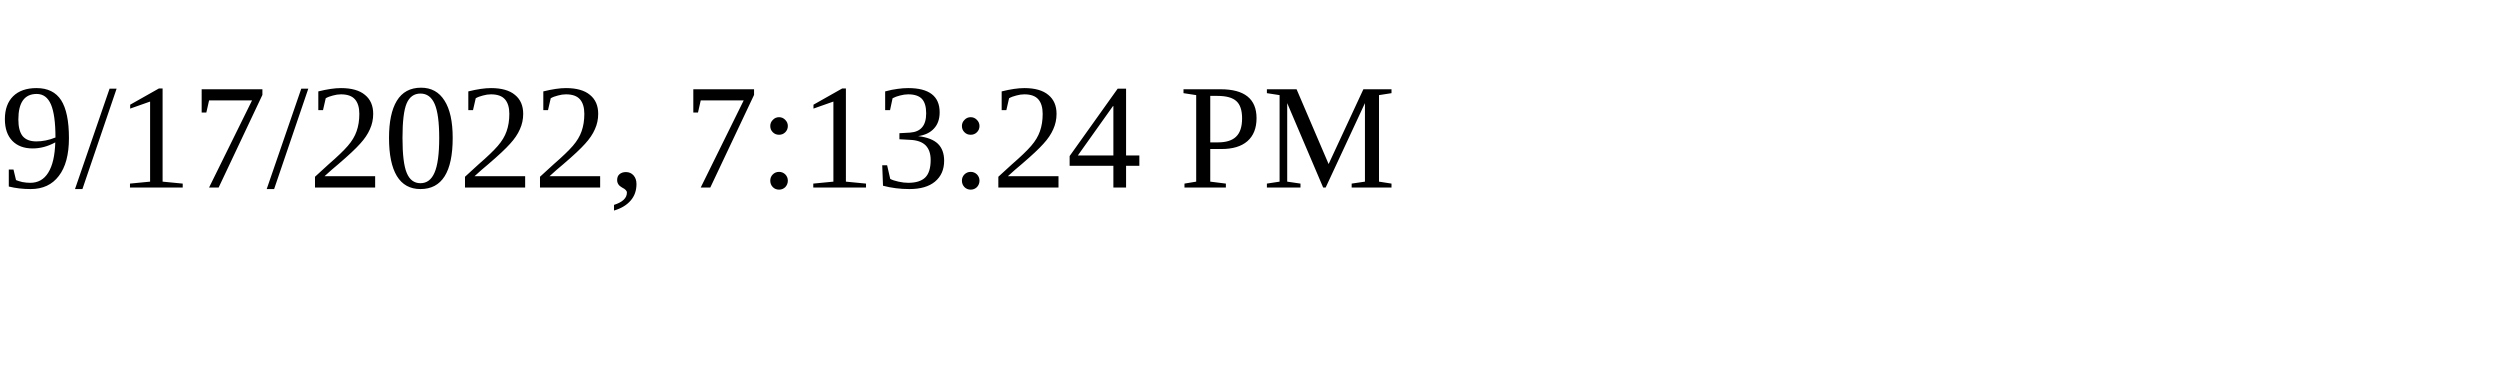
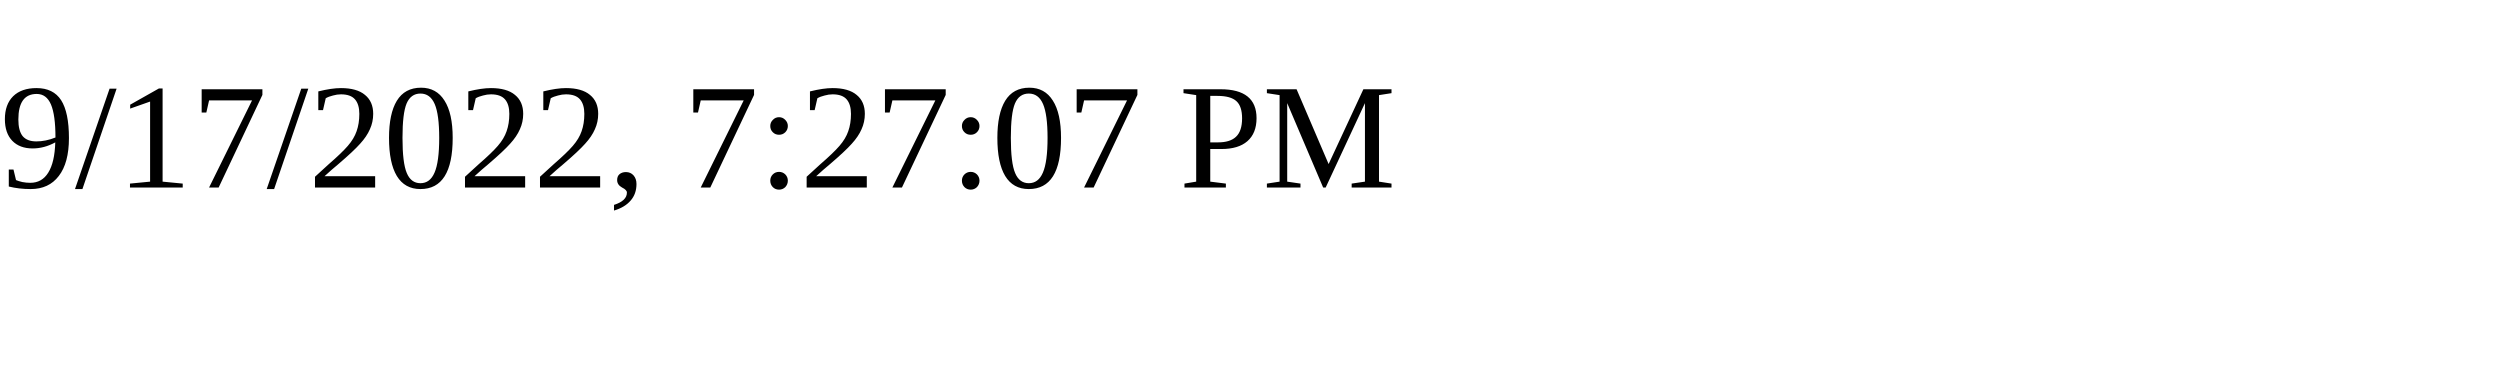
<svg xmlns="http://www.w3.org/2000/svg" height="30" width="200">
-   <text x="0" y="15">9/17/2022, 7:13:24 PM</text>
+   <text x="0" y="15">9/17/2022, 7:27:07 PM</text>
</svg>
